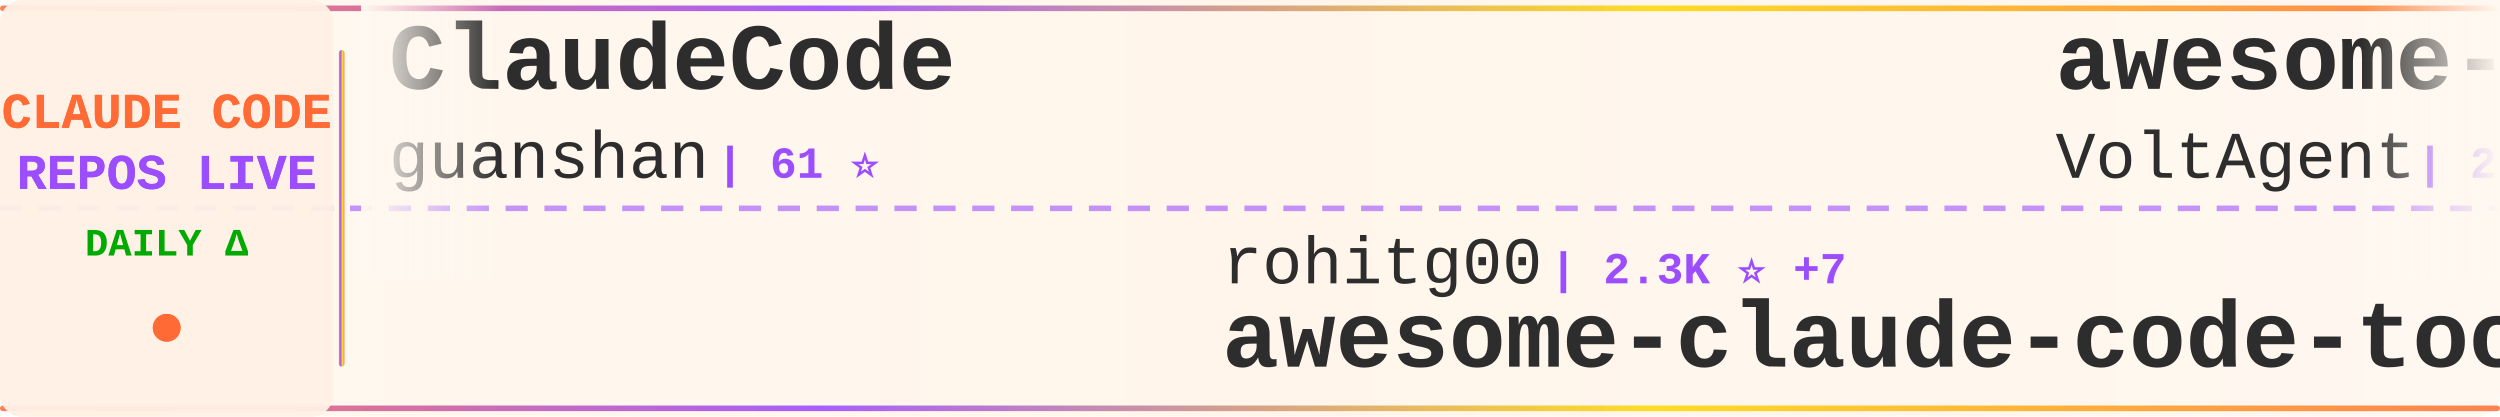
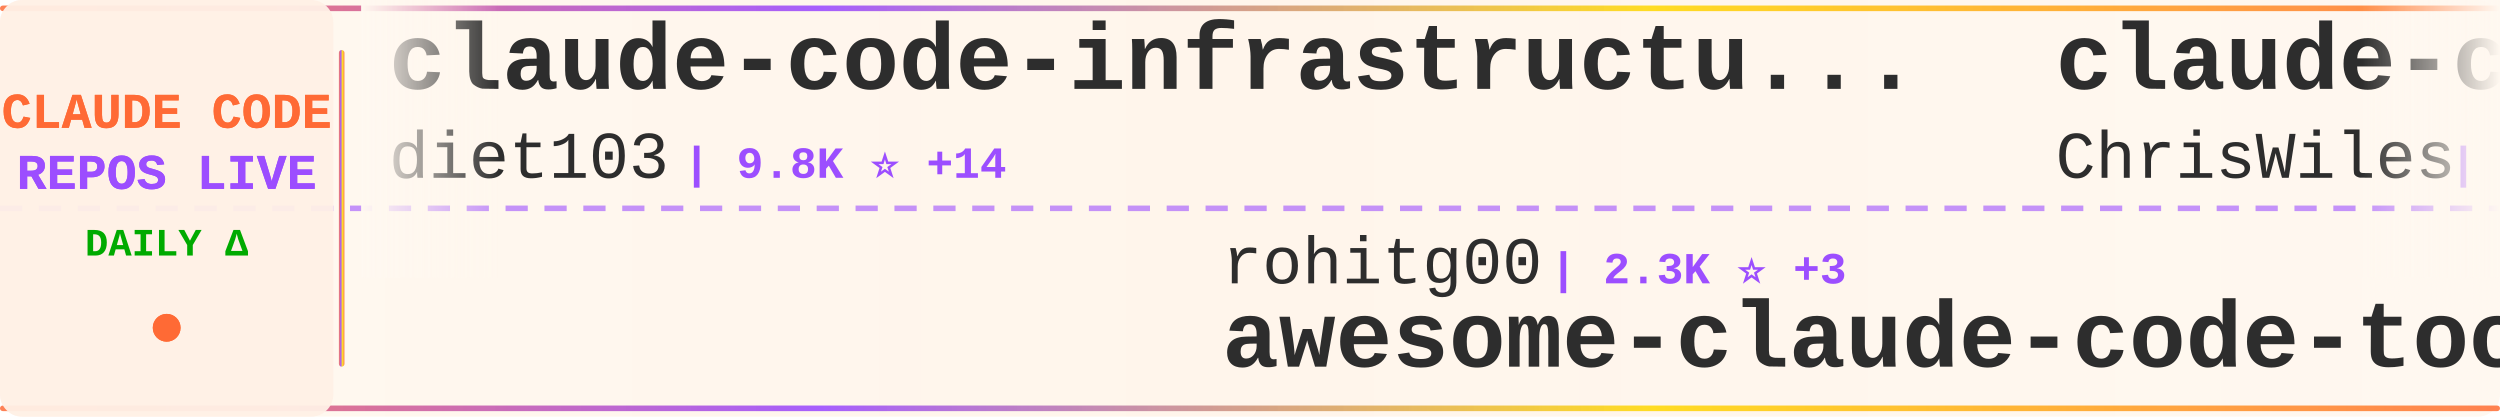
<svg xmlns="http://www.w3.org/2000/svg" width="900" height="150">
  <defs>
    <linearGradient id="tickerBg" x1="0%" y1="0%" x2="100%" y2="0%">
      <stop offset="0%" style="stop-color:#fff8f0;stop-opacity:0.98" />
      <stop offset="50%" style="stop-color:#fff5eb;stop-opacity:1" />
      <stop offset="100%" style="stop-color:#fff8f0;stop-opacity:0.98" />
    </linearGradient>
    <linearGradient id="borderGrad" x1="0%" y1="0%" x2="100%" y2="0%">
      <stop offset="0%" style="stop-color:#FF6B35;stop-opacity:0.85">
        <animate attributeName="stop-opacity" values="0.85;1;0.85" dur="2s" repeatCount="indefinite" />
      </stop>
      <stop offset="33%" style="stop-color:#9C4EFF;stop-opacity:0.9">
        <animate attributeName="stop-opacity" values="0.9;1;0.9" dur="2.2s" repeatCount="indefinite" />
      </stop>
      <stop offset="66%" style="stop-color:#FFD700;stop-opacity:0.85">
        <animate attributeName="stop-opacity" values="0.85;1;0.85" dur="1.8s" repeatCount="indefinite" />
      </stop>
      <stop offset="100%" style="stop-color:#FF6B35;stop-opacity:0.85">
        <animate attributeName="stop-opacity" values="0.85;1;0.85" dur="2s" repeatCount="indefinite" />
      </stop>
    </linearGradient>
    <filter id="textGlow">
      <feGaussianBlur stdDeviation="0.15" result="coloredBlur" />
      <feMerge>
        <feMergeNode in="coloredBlur" />
        <feMergeNode in="SourceGraphic" />
      </feMerge>
    </filter>
    <filter id="metricGlow">
      <feGaussianBlur stdDeviation="0.2" result="coloredBlur" />
      <feMerge>
        <feMergeNode in="coloredBlur" />
        <feMergeNode in="SourceGraphic" />
      </feMerge>
    </filter>
    <linearGradient id="leftFade" x1="0%" y1="0%" x2="100%" y2="0%">
      <stop offset="0%" style="stop-color:#fff8f0;stop-opacity:1" />
      <stop offset="100%" style="stop-color:#fff8f0;stop-opacity:0" />
    </linearGradient>
    <linearGradient id="rightFade" x1="0%" y1="0%" x2="100%" y2="0%">
      <stop offset="0%" style="stop-color:#fff8f0;stop-opacity:0" />
      <stop offset="100%" style="stop-color:#fff8f0;stop-opacity:1" />
    </linearGradient>
  </defs>
  <rect width="900" height="150" fill="url(#tickerBg)" rx="8" />
  <rect x="0" y="2" width="900" height="2" fill="url(#borderGrad)" rx="1" />
  <rect x="0" y="146" width="900" height="2" fill="url(#borderGrad)" rx="1" />
  <line x1="0" y1="75" x2="900" y2="75" stroke="#9C4EFF" stroke-width="2" stroke-dasharray="8 6" opacity="0.6" />
  <rect x="0" y="0" width="120" height="150" fill="#fff0e6" opacity="0.95" rx="8" />
  <text x="60" y="46" font-family="'Courier New', monospace" font-size="18" font-weight="bold" fill="#FF6B35" text-anchor="middle" filter="url(#textGlow)">
    CLAUDE CODE
  </text>
  <text x="60" y="68" font-family="'Courier New', monospace" font-size="18" font-weight="bold" fill="#9C4EFF" text-anchor="middle" filter="url(#textGlow)">
    REPOS LIVE
  </text>
  <text x="60" y="92" font-family="'Courier New', monospace" font-size="14" font-weight="bold" fill="#00aa00" text-anchor="middle">
    DAILY Δ
  </text>
  <circle cx="60" cy="118" r="5" fill="#FF6B35" filter="url(#metricGlow)">
    <animate attributeName="r" values="4;6;4" dur="1.5s" repeatCount="indefinite" />
    <animate attributeName="opacity" values="0.6;1;0.6" dur="1.5s" repeatCount="indefinite" />
  </circle>
  <rect x="122" y="18" width="2" height="114" fill="url(#borderGrad)" rx="1" />
  <clipPath id="tickerClip">
    <rect x="130" y="0" width="770" height="150" />
  </clipPath>
  <g clip-path="url(#tickerClip)">
    <g id="tickerItems">
      <animateTransform attributeName="transform" attributeType="XML" type="translate" from="0 0" to="-3000 0" dur="54s" repeatCount="indefinite" />
      <g transform="translate(0, 0)">
-         <text x="140" y="32" font-family="'Courier New', monospace" font-size="34" font-weight="bold" fill="#2d2d2d">ClaudeCode</text>
-         <text x="140" y="64" font-family="'Courier New', monospace" font-size="24" font-weight="normal" fill="#2d2d2d" opacity="1.0">guanshan</text>
-         <text x="258" y="64" font-family="'Courier New', monospace" font-size="16" font-weight="bold" fill="#9C4EFF"> | 61 ⭐</text>
+         <text x="140" y="32" font-family="'Courier New', monospace" font-size="34" font-weight="bold" fill="#2d2d2d">claude-code-infrastructu...</text>
+         <text x="140" y="64" font-family="'Courier New', monospace" font-size="24" font-weight="normal" fill="#2d2d2d" opacity="1.0">diet103</text>
+         <text x="246" y="64" font-family="'Courier New', monospace" font-size="16" font-weight="bold" fill="#9C4EFF"> | 9.8K ⭐ +14</text>
      </g>
      <g transform="translate(300, 0)">
        <text x="140" y="102" font-family="'Courier New', monospace" font-size="24" font-weight="normal" fill="#2d2d2d" opacity="1.0">rohitg00</text>
-         <text x="258" y="102" font-family="'Courier New', monospace" font-size="16" font-weight="bold" fill="#9C4EFF"> | 2.3K ⭐ +7</text>
+         <text x="258" y="102" font-family="'Courier New', monospace" font-size="16" font-weight="bold" fill="#9C4EFF"> | 2.3K ⭐ +3</text>
        <text x="140" y="132" font-family="'Courier New', monospace" font-size="34" font-weight="bold" fill="#2d2d2d">awesome-claude-code-tool...</text>
      </g>
      <g transform="translate(600, 0)">
-         <text x="140" y="32" font-family="'Courier New', monospace" font-size="34" font-weight="bold" fill="#2d2d2d">awesome-claude-code-suba...</text>
-         <text x="140" y="64" font-family="'Courier New', monospace" font-size="24" font-weight="normal" fill="#2d2d2d" opacity="1.0">VoltAgent</text>
-         <text x="270" y="64" font-family="'Courier New', monospace" font-size="16" font-weight="bold" fill="#9C4EFF"> | 23.4K ⭐ +47</text>
+         <text x="140" y="32" font-family="'Courier New', monospace" font-size="34" font-weight="bold" fill="#2d2d2d">claude-code-showcase</text>
+         <text x="140" y="64" font-family="'Courier New', monospace" font-size="24" font-weight="normal" fill="#2d2d2d" opacity="1.0">ChrisWiles</text>
+         <text x="282" y="64" font-family="'Courier New', monospace" font-size="16" font-weight="bold" fill="#9C4EFF"> | 6.0K ⭐ +1</text>
      </g>
      <g transform="translate(900, 0)">
-         <text x="140" y="102" font-family="'Courier New', monospace" font-size="24" font-weight="normal" fill="#2d2d2d" opacity="1.0">anthropics</text>
-         <text x="282" y="102" font-family="'Courier New', monospace" font-size="16" font-weight="bold" fill="#9C4EFF"> | 5.6K ⭐ +9</text>
-         <text x="140" y="132" font-family="'Courier New', monospace" font-size="34" font-weight="bold" fill="#2d2d2d">claude-code-security-rev...</text>
+         <text x="140" y="102" font-family="'Courier New', monospace" font-size="24" font-weight="normal" fill="#2d2d2d" opacity="1.0">carlvellotti</text>
+         <text x="306" y="102" font-family="'Courier New', monospace" font-size="16" font-weight="bold" fill="#9C4EFF"> | 2.1K ⭐ +3</text>
+         <text x="140" y="132" font-family="'Courier New', monospace" font-size="34" font-weight="bold" fill="#2d2d2d">claude-code-pm-course</text>
      </g>
      <g transform="translate(1200, 0)">
-         <text x="140" y="32" font-family="'Courier New', monospace" font-size="34" font-weight="bold" fill="#2d2d2d">claude-code-showcase</text>
-         <text x="140" y="64" font-family="'Courier New', monospace" font-size="24" font-weight="normal" fill="#2d2d2d" opacity="1.0">ChrisWiles</text>
-         <text x="282" y="64" font-family="'Courier New', monospace" font-size="16" font-weight="bold" fill="#9C4EFF"> | 6.0K ⭐ +2</text>
+         <text x="140" y="32" font-family="'Courier New', monospace" font-size="34" font-weight="bold" fill="#2d2d2d">skills</text>
+         <text x="140" y="64" font-family="'Courier New', monospace" font-size="24" font-weight="normal" fill="#2d2d2d" opacity="1.0">anthropics</text>
+         <text x="282" y="64" font-family="'Courier New', monospace" font-size="16" font-weight="bold" fill="#9C4EFF"> | 161.9K ⭐ +370</text>
      </g>
      <g transform="translate(1500, 0)">
-         <text x="140" y="102" font-family="'Courier New', monospace" font-size="24" font-weight="normal" fill="#2d2d2d" opacity="1.0">777genius</text>
-         <text x="270" y="102" font-family="'Courier New', monospace" font-size="16" font-weight="bold" fill="#9C4EFF"> | 919 ⭐</text>
-         <text x="140" y="132" font-family="'Courier New', monospace" font-size="34" font-weight="bold" fill="#2d2d2d">claude-code-source-code</text>
+         <text x="140" y="102" font-family="'Courier New', monospace" font-size="24" font-weight="normal" fill="#2d2d2d" opacity="1.0">daymade</text>
+         <text x="246" y="102" font-family="'Courier New', monospace" font-size="16" font-weight="bold" fill="#9C4EFF"> | 1.3K ⭐ +6</text>
+         <text x="140" y="132" font-family="'Courier New', monospace" font-size="34" font-weight="bold" fill="#2d2d2d">claude-code-skills</text>
      </g>
      <g transform="translate(1800, 0)">
-         <text x="140" y="32" font-family="'Courier New', monospace" font-size="34" font-weight="bold" fill="#2d2d2d">Claude-code</text>
-         <text x="140" y="64" font-family="'Courier New', monospace" font-size="24" font-weight="normal" fill="#2d2d2d" opacity="1.0">zstmfhy</text>
-         <text x="246" y="64" font-family="'Courier New', monospace" font-size="16" font-weight="bold" fill="#9C4EFF"> | 190 ⭐</text>
+         <text x="140" y="32" font-family="'Courier New', monospace" font-size="34" font-weight="bold" fill="#2d2d2d">claude-code</text>
+         <text x="140" y="64" font-family="'Courier New', monospace" font-size="24" font-weight="normal" fill="#2d2d2d" opacity="1.0">anthropics</text>
+         <text x="282" y="64" font-family="'Courier New', monospace" font-size="16" font-weight="bold" fill="#9C4EFF"> | 138.0K ⭐ +142</text>
      </g>
      <g transform="translate(2100, 0)">
-         <text x="140" y="102" font-family="'Courier New', monospace" font-size="24" font-weight="normal" fill="#2d2d2d" opacity="1.0">FlorianBruniaux</text>
-         <text x="342" y="102" font-family="'Courier New', monospace" font-size="16" font-weight="bold" fill="#9C4EFF"> | 5.5K ⭐ +18</text>
-         <text x="140" y="132" font-family="'Courier New', monospace" font-size="34" font-weight="bold" fill="#2d2d2d">claude-code-ultimate-gui...</text>
+         <text x="140" y="102" font-family="'Courier New', monospace" font-size="24" font-weight="normal" fill="#2d2d2d" opacity="1.0">shareAI-lab</text>
+         <text x="294" y="102" font-family="'Courier New', monospace" font-size="16" font-weight="bold" fill="#9C4EFF"> | 71.3K ⭐ +121</text>
+         <text x="140" y="132" font-family="'Courier New', monospace" font-size="34" font-weight="bold" fill="#2d2d2d">learn-claude-code</text>
      </g>
      <g transform="translate(2400, 0)">
-         <text x="140" y="32" font-family="'Courier New', monospace" font-size="34" font-weight="bold" fill="#2d2d2d">claude-code-pm-course</text>
-         <text x="140" y="64" font-family="'Courier New', monospace" font-size="24" font-weight="normal" fill="#2d2d2d" opacity="1.0">carlvellotti</text>
-         <text x="306" y="64" font-family="'Courier New', monospace" font-size="16" font-weight="bold" fill="#9C4EFF"> | 2.1K ⭐ +3</text>
+         <text x="140" y="32" font-family="'Courier New', monospace" font-size="34" font-weight="bold" fill="#2d2d2d">claude-code-from-scratch</text>
+         <text x="140" y="64" font-family="'Courier New', monospace" font-size="24" font-weight="normal" fill="#2d2d2d" opacity="1.0">Windy3f3f3f3f</text>
+         <text x="318" y="64" font-family="'Courier New', monospace" font-size="16" font-weight="bold" fill="#9C4EFF"> | 2.4K ⭐ +86</text>
      </g>
      <g transform="translate(2700, 0)">
-         <text x="140" y="102" font-family="'Courier New', monospace" font-size="24" font-weight="normal" fill="#2d2d2d" opacity="1.0">davila7</text>
-         <text x="246" y="102" font-family="'Courier New', monospace" font-size="16" font-weight="bold" fill="#9C4EFF"> | 29.6K ⭐ +108</text>
-         <text x="140" y="132" font-family="'Courier New', monospace" font-size="34" font-weight="bold" fill="#2d2d2d">claude-code-templates</text>
+         <text x="140" y="102" font-family="'Courier New', monospace" font-size="24" font-weight="normal" fill="#2d2d2d" opacity="1.0">xorespesp</text>
+         <text x="270" y="102" font-family="'Courier New', monospace" font-size="16" font-weight="bold" fill="#9C4EFF"> | 230 ⭐</text>
+         <text x="140" y="132" font-family="'Courier New', monospace" font-size="34" font-weight="bold" fill="#2d2d2d">claude-code</text>
      </g>
      <g transform="translate(3000, 0)">
-         <text x="140" y="32" font-family="'Courier New', monospace" font-size="34" font-weight="bold" fill="#2d2d2d">ClaudeCode</text>
-         <text x="140" y="64" font-family="'Courier New', monospace" font-size="24" font-weight="normal" fill="#2d2d2d" opacity="1.0">guanshan</text>
-         <text x="258" y="64" font-family="'Courier New', monospace" font-size="16" font-weight="bold" fill="#9C4EFF"> | 61 ⭐</text>
+         <text x="140" y="32" font-family="'Courier New', monospace" font-size="34" font-weight="bold" fill="#2d2d2d">claude-code-infrastructu...</text>
+         <text x="140" y="64" font-family="'Courier New', monospace" font-size="24" font-weight="normal" fill="#2d2d2d" opacity="1.0">diet103</text>
+         <text x="246" y="64" font-family="'Courier New', monospace" font-size="16" font-weight="bold" fill="#9C4EFF"> | 9.8K ⭐ +14</text>
      </g>
      <g transform="translate(3300, 0)">
        <text x="140" y="102" font-family="'Courier New', monospace" font-size="24" font-weight="normal" fill="#2d2d2d" opacity="1.0">rohitg00</text>
-         <text x="258" y="102" font-family="'Courier New', monospace" font-size="16" font-weight="bold" fill="#9C4EFF"> | 2.3K ⭐ +7</text>
+         <text x="258" y="102" font-family="'Courier New', monospace" font-size="16" font-weight="bold" fill="#9C4EFF"> | 2.3K ⭐ +3</text>
        <text x="140" y="132" font-family="'Courier New', monospace" font-size="34" font-weight="bold" fill="#2d2d2d">awesome-claude-code-tool...</text>
      </g>
      <g transform="translate(3600, 0)">
-         <text x="140" y="32" font-family="'Courier New', monospace" font-size="34" font-weight="bold" fill="#2d2d2d">awesome-claude-code-suba...</text>
-         <text x="140" y="64" font-family="'Courier New', monospace" font-size="24" font-weight="normal" fill="#2d2d2d" opacity="1.0">VoltAgent</text>
-         <text x="270" y="64" font-family="'Courier New', monospace" font-size="16" font-weight="bold" fill="#9C4EFF"> | 23.4K ⭐ +47</text>
+         <text x="140" y="32" font-family="'Courier New', monospace" font-size="34" font-weight="bold" fill="#2d2d2d">claude-code-showcase</text>
+         <text x="140" y="64" font-family="'Courier New', monospace" font-size="24" font-weight="normal" fill="#2d2d2d" opacity="1.0">ChrisWiles</text>
+         <text x="282" y="64" font-family="'Courier New', monospace" font-size="16" font-weight="bold" fill="#9C4EFF"> | 6.0K ⭐ +1</text>
      </g>
      <g transform="translate(3900, 0)">
-         <text x="140" y="102" font-family="'Courier New', monospace" font-size="24" font-weight="normal" fill="#2d2d2d" opacity="1.0">anthropics</text>
-         <text x="282" y="102" font-family="'Courier New', monospace" font-size="16" font-weight="bold" fill="#9C4EFF"> | 5.6K ⭐ +9</text>
-         <text x="140" y="132" font-family="'Courier New', monospace" font-size="34" font-weight="bold" fill="#2d2d2d">claude-code-security-rev...</text>
+         <text x="140" y="102" font-family="'Courier New', monospace" font-size="24" font-weight="normal" fill="#2d2d2d" opacity="1.0">carlvellotti</text>
+         <text x="306" y="102" font-family="'Courier New', monospace" font-size="16" font-weight="bold" fill="#9C4EFF"> | 2.1K ⭐ +3</text>
+         <text x="140" y="132" font-family="'Courier New', monospace" font-size="34" font-weight="bold" fill="#2d2d2d">claude-code-pm-course</text>
      </g>
    </g>
  </g>
  <rect x="130" y="0" width="50" height="100" fill="url(#leftFade)" />
  <rect x="850" y="0" width="50" height="100" fill="url(#rightFade)" />
</svg>
